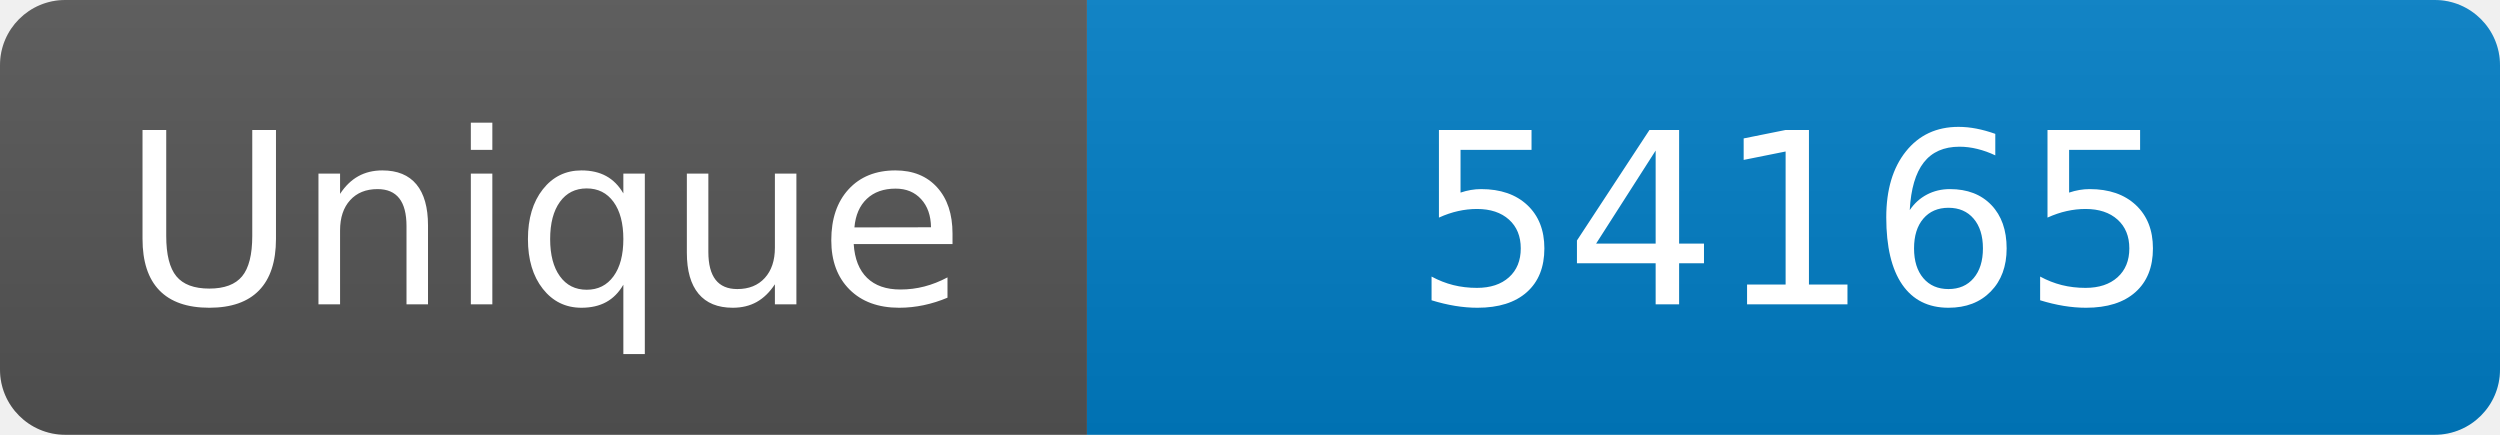
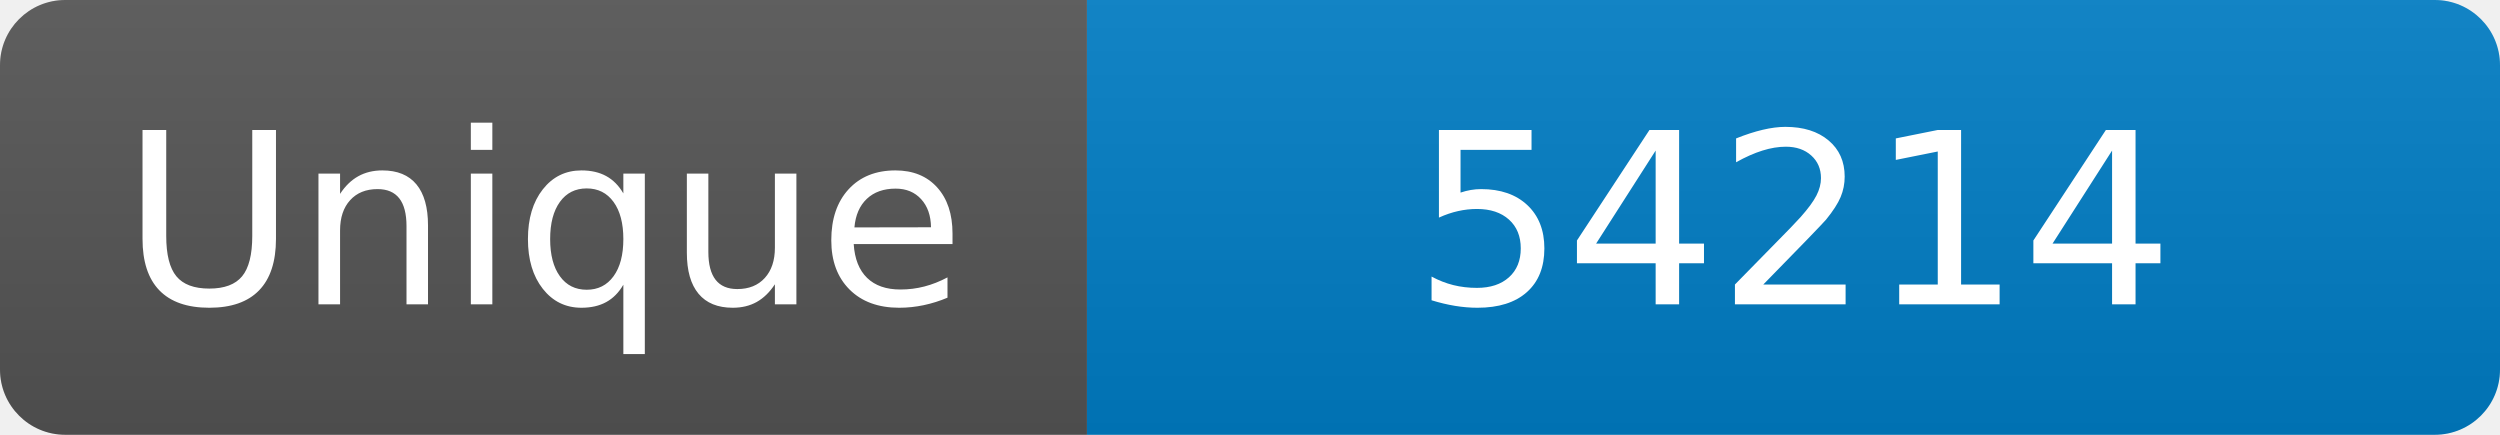
<svg xmlns="http://www.w3.org/2000/svg" width="115" height="20" role="img" aria-label="Maintained?: yes">
  <linearGradient id="s" x2="0" y2="100%">
    <stop offset="0" stop-color="#bbb" stop-opacity=".1" />
    <stop offset="1" stop-opacity=".1" />
  </linearGradient>
  <clipPath id="r">
    <rect width="115" height="20" rx="3" fill="#fff" />
  </clipPath>
  <g clip-path="url(#r)">
    <rect width="50" height="20" fill="#555" />
    <rect x="50" width="160" height="20" fill="#007ec6" />
    <rect width="115" height="20" fill="url(#s)" />
  </g>
  <g fill="#fff" text-anchor="middle" font-family="Verdana,Geneva,DejaVu Sans,sans-serif" font-size="110">
    <text x="250" y="140" transform="scale(.1)" fill="#fff">Unique</text>
-     <text x="825" y="140" transform="scale(.1)" fill="#fff">54165</text>
+     <text x="825" y="140" transform="scale(.1)" fill="#fff">54214</text>
  </g>
</svg>
